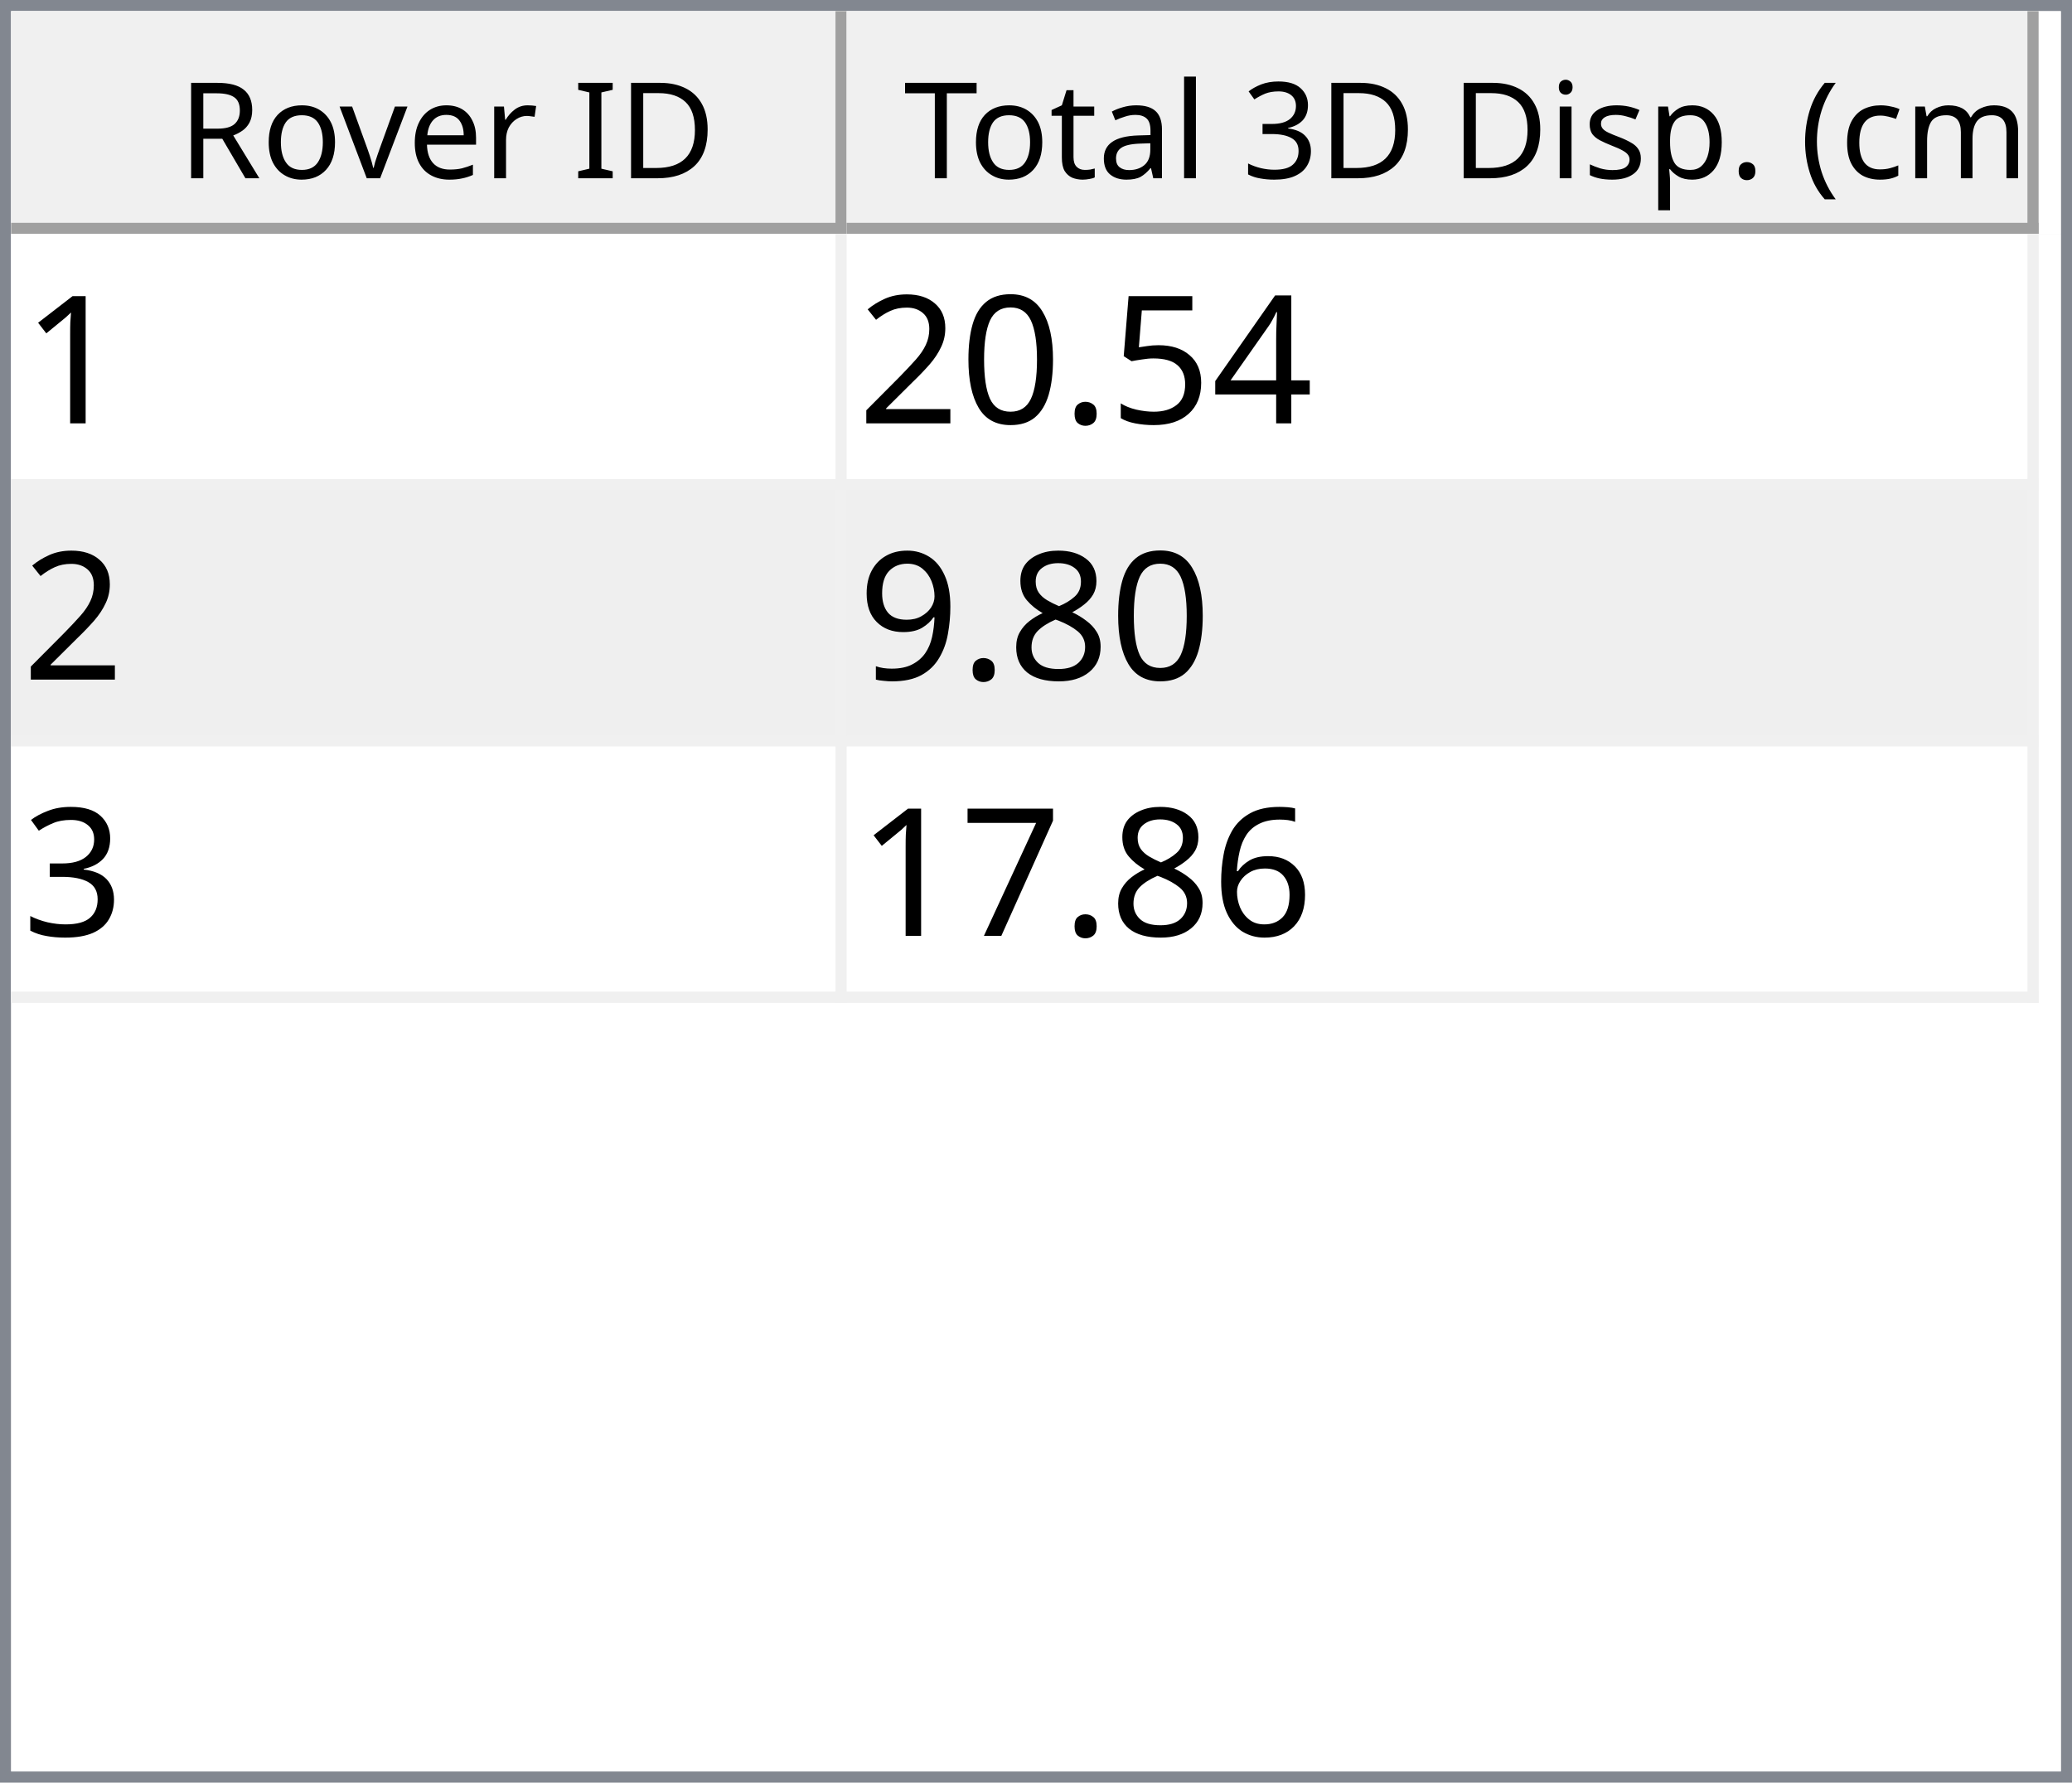
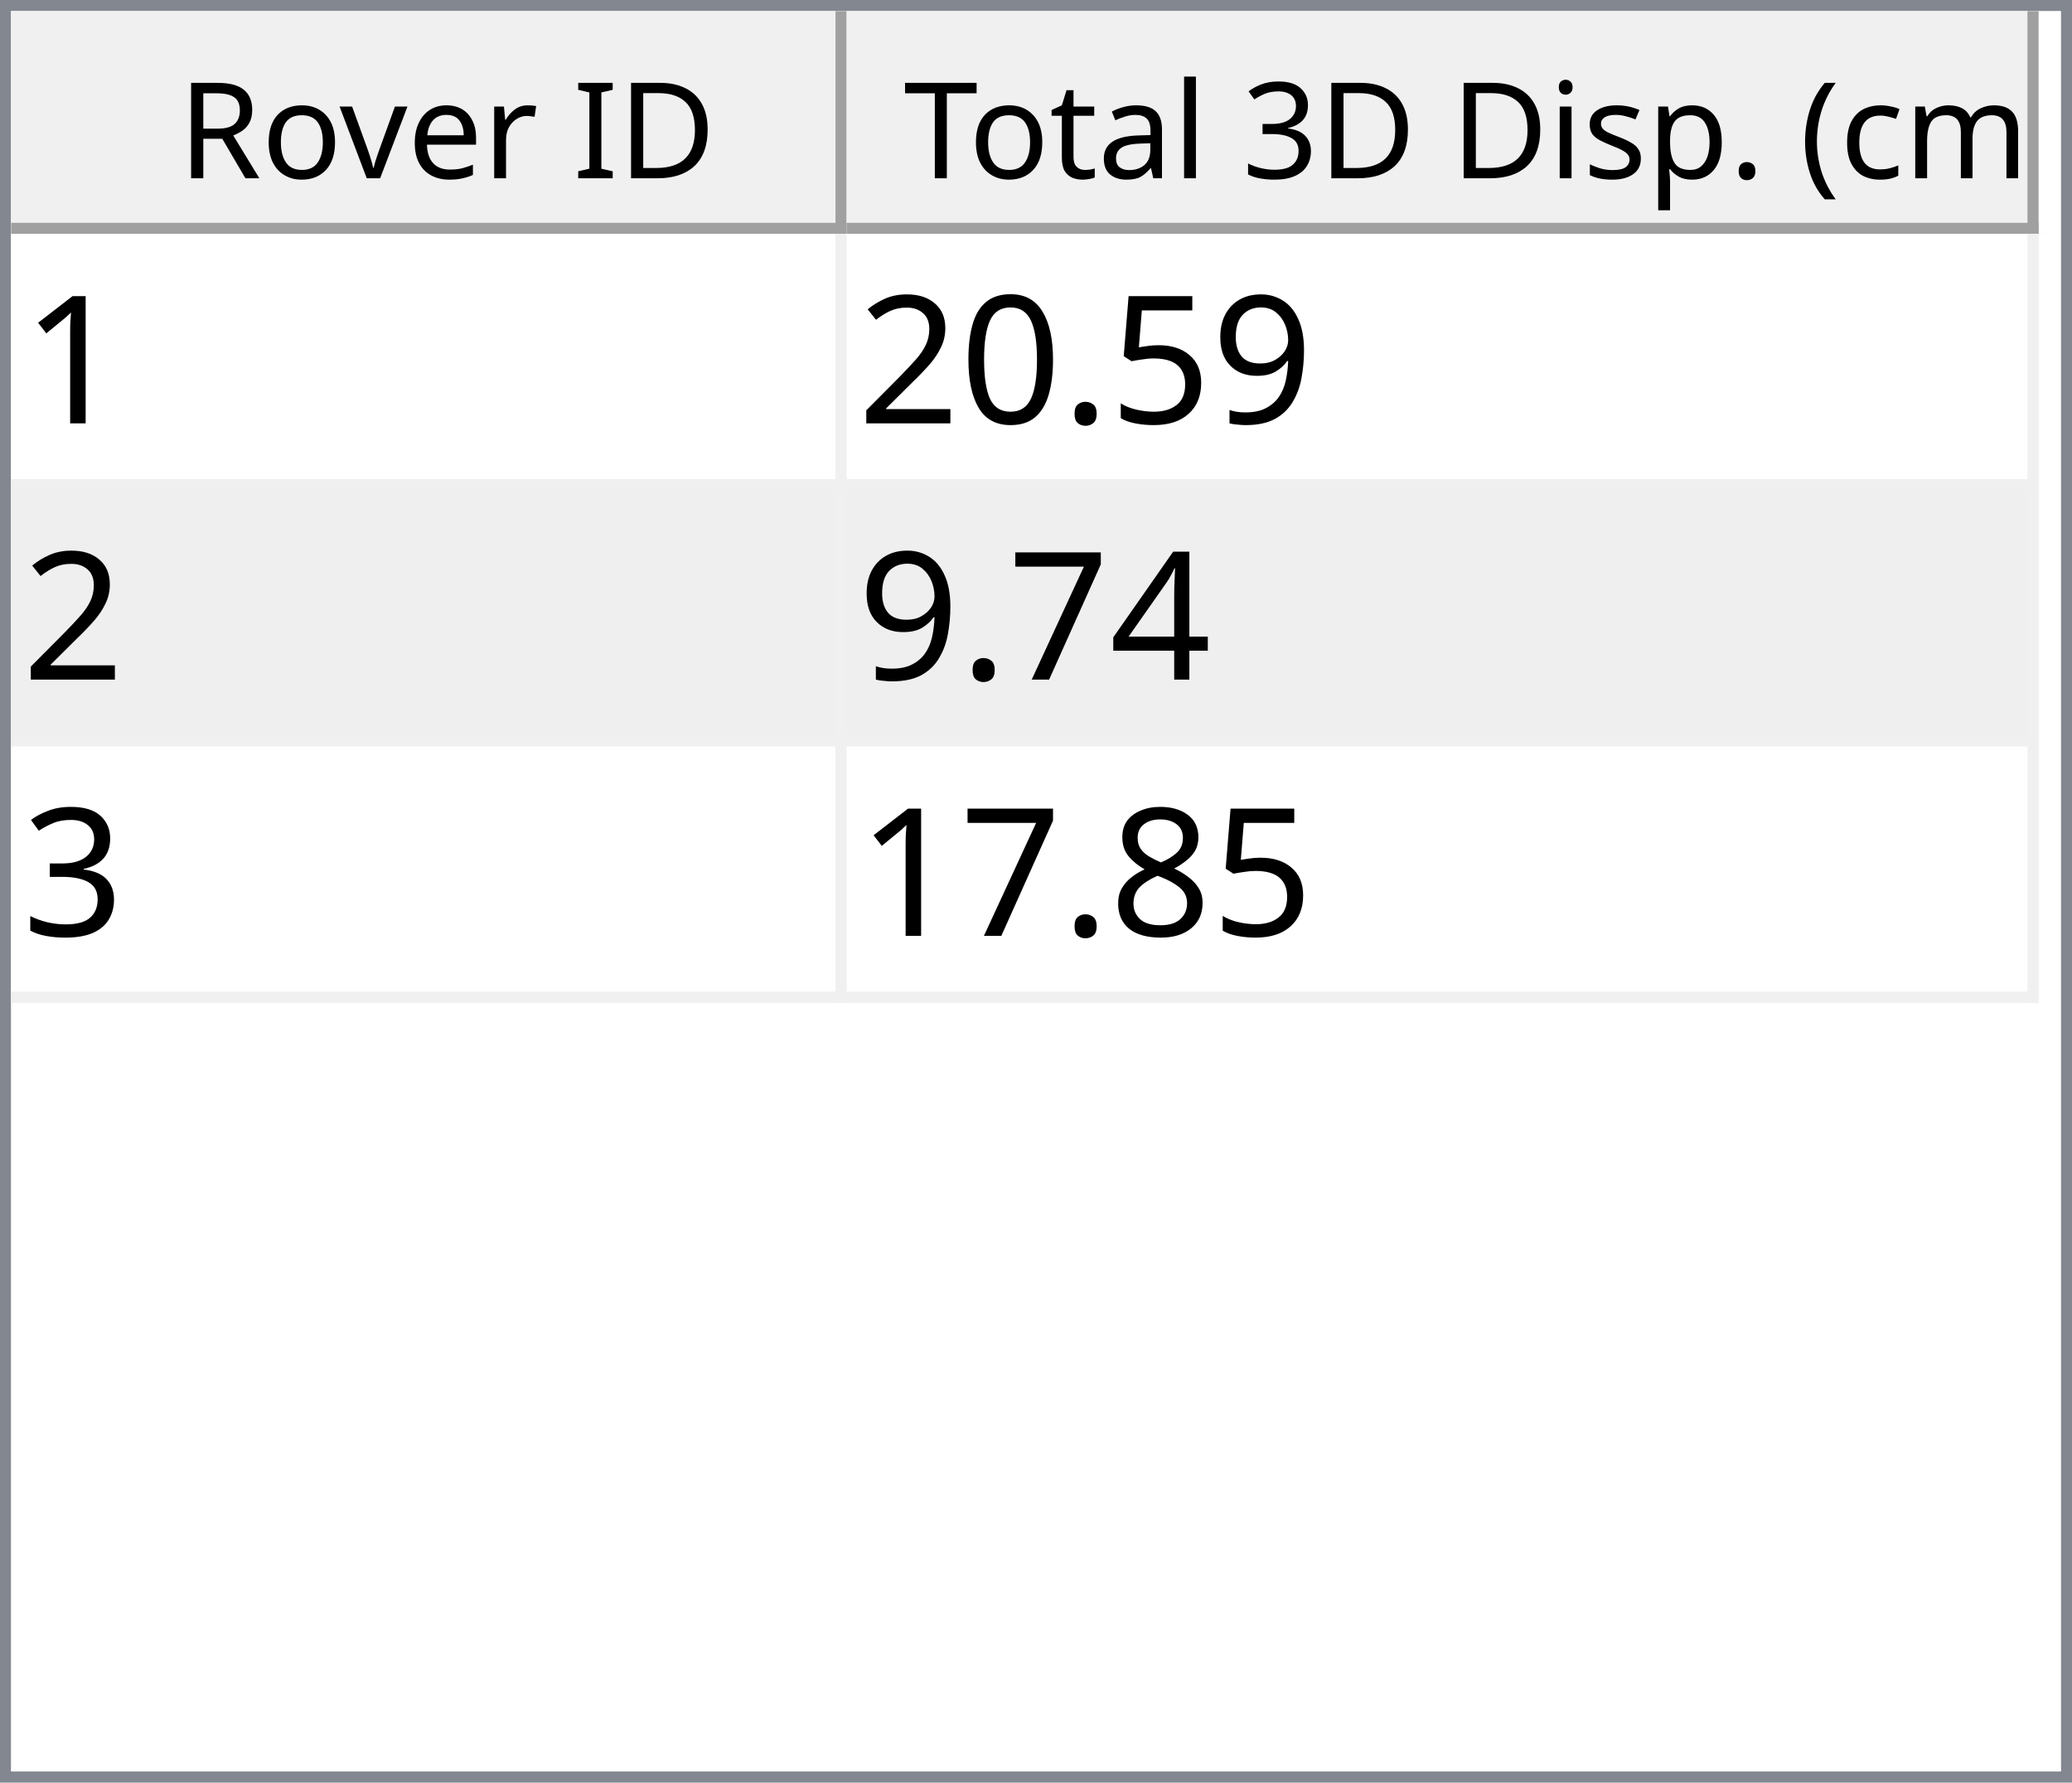
<svg xmlns="http://www.w3.org/2000/svg" style="fill-opacity:1; color-rendering:auto; color-interpolation:auto; text-rendering:auto; stroke:black; stroke-linecap:square; stroke-miterlimit:10; shape-rendering:auto; stroke-opacity:1; fill:black; stroke-dasharray:none; font-weight:normal; stroke-width:1; font-family:'Dialog'; font-style:normal; stroke-linejoin:miter; font-size:12px; stroke-dashoffset:0; image-rendering:auto;" width="186" height="160">
  <defs id="genericDefs" />
  <g>
    <defs id="defs1">
      <clipPath clipPathUnits="userSpaceOnUse" id="clipPath1">
        <path d="M0 0 L186 0 L186 160 L0 160 L0 0 Z" />
      </clipPath>
      <clipPath clipPathUnits="userSpaceOnUse" id="clipPath2">
        <path d="M0 0 L0 160 L186 160 L186 0 Z" />
      </clipPath>
      <clipPath clipPathUnits="userSpaceOnUse" id="clipPath3">
        <path d="M0 0 L0 20 L184 20 L184 0 Z" />
      </clipPath>
      <clipPath clipPathUnits="userSpaceOnUse" id="clipPath4">
        <path d="M0 0 L0 20 L75 20 L75 0 Z" />
      </clipPath>
      <clipPath clipPathUnits="userSpaceOnUse" id="clipPath5">
        <path d="M1 1 L1 19 L74 19 L74 1 Z" />
      </clipPath>
      <clipPath clipPathUnits="userSpaceOnUse" id="clipPath6">
        <path d="M0 0 L0 18 L73 18 L73 0 Z" />
      </clipPath>
      <clipPath clipPathUnits="userSpaceOnUse" id="clipPath7">
        <path d="M-0.5 -0.5 L-0.5 19.5 L74.5 19.5 L74.5 -0.5 Z" />
      </clipPath>
      <clipPath clipPathUnits="userSpaceOnUse" id="clipPath8">
        <path d="M0 0 L0 20 L107 20 L107 0 Z" />
      </clipPath>
      <clipPath clipPathUnits="userSpaceOnUse" id="clipPath9">
        <path d="M1 1 L1 19 L106 19 L106 1 Z" />
      </clipPath>
      <clipPath clipPathUnits="userSpaceOnUse" id="clipPath10">
        <path d="M0 0 L0 18 L105 18 L105 0 Z" />
      </clipPath>
      <clipPath clipPathUnits="userSpaceOnUse" id="clipPath11">
        <path d="M-0.5 -0.5 L-0.5 19.5 L106.5 19.5 L106.5 -0.5 Z" />
      </clipPath>
      <clipPath clipPathUnits="userSpaceOnUse" id="clipPath12">
        <path d="M0 0 L0 138 L184 138 L184 0 Z" />
      </clipPath>
      <clipPath clipPathUnits="userSpaceOnUse" id="clipPath13">
        <path d="M0 0 L0 69 L182 69 L182 0 Z" />
      </clipPath>
      <clipPath clipPathUnits="userSpaceOnUse" id="clipPath14">
        <path d="M-0.5 -0.5 L-0.5 68.5 L181.5 68.5 L181.5 -0.5 Z" />
      </clipPath>
      <clipPath clipPathUnits="userSpaceOnUse" id="clipPath15">
        <path d="M0 0 L0 22 L74 22 L74 0 Z" />
      </clipPath>
      <clipPath clipPathUnits="userSpaceOnUse" id="clipPath16">
        <path d="M0 0 L0 22 L106 22 L106 0 Z" />
      </clipPath>
      <font horiz-adv-x="64.551" id="font1">
        <font-face ascent="107.91" descent="25.098" units-per-em="100" style="font-style:normal; font-family:Segoe UI; font-weight:normal;" />
        <missing-glyph horiz-adv-x="64.551" d="M8.109 0 L8.109 68.266 L56.453 68.266 L56.453 0 L8.109 0 ZM15.328 7.234 L49.219 7.234 L49.219 61.031 L15.328 61.031 L15.328 7.234 Z" />
        <glyph unicode="D" horiz-adv-x="70.117" d="M9.188 0 L9.188 70.016 L28.516 70.016 Q65.531 70.016 65.531 35.891 Q65.531 19.672 55.25 9.836 Q44.969 0 27.734 0 L9.188 0 ZM17.391 62.594 L17.391 7.422 L27.828 7.422 Q41.609 7.422 49.273 14.797 Q56.938 22.172 56.938 35.688 Q56.938 62.594 28.328 62.594 L17.391 62.594 Z" />
        <glyph unicode="I" horiz-adv-x="26.611" d="M17.391 0 L9.188 0 L9.188 70.016 L17.391 70.016 L17.391 0 Z" />
        <glyph unicode=" " horiz-adv-x="27.393" d="" />
        <glyph unicode="r" horiz-adv-x="34.766" d="M34.188 41.891 Q32.078 43.5 28.125 43.5 Q23 43.5 19.555 38.672 Q16.109 33.844 16.109 25.484 L16.109 0 L8.109 0 L8.109 50 L16.109 50 L16.109 39.703 L16.312 39.703 Q18.016 44.969 21.531 47.922 Q25.047 50.875 29.391 50.875 Q32.516 50.875 34.188 50.203 L34.188 41.891 Z" />
        <glyph unicode="e" horiz-adv-x="52.295" d="M48.297 23 L12.984 23 Q13.188 14.656 17.484 10.109 Q21.781 5.562 29.297 5.562 Q37.75 5.562 44.828 11.141 L44.828 3.609 Q38.234 -1.172 27.391 -1.172 Q16.797 -1.172 10.742 5.641 Q4.688 12.453 4.688 24.812 Q4.688 36.469 11.305 43.82 Q17.922 51.172 27.734 51.172 Q37.547 51.172 42.922 44.828 Q48.297 38.484 48.297 27.203 L48.297 23 ZM40.094 29.781 Q40.047 36.719 36.75 40.578 Q33.453 44.438 27.594 44.438 Q21.922 44.438 17.969 40.383 Q14.016 36.328 13.094 29.781 L40.094 29.781 Z" />
        <glyph unicode="v" horiz-adv-x="47.9" d="M47.406 50 L27.484 0 L19.625 0 L0.688 50 L9.469 50 L22.172 13.672 Q23.578 9.672 23.922 6.688 L24.125 6.688 Q24.609 10.453 25.688 13.484 L38.969 50 L47.406 50 Z" />
        <glyph unicode="o" horiz-adv-x="58.594" d="M29 -1.172 Q17.922 -1.172 11.305 5.836 Q4.688 12.844 4.688 24.422 Q4.688 37.016 11.57 44.094 Q18.453 51.172 30.172 51.172 Q41.359 51.172 47.633 44.289 Q53.906 37.406 53.906 25.203 Q53.906 13.234 47.141 6.031 Q40.375 -1.172 29 -1.172 ZM29.594 44.438 Q21.875 44.438 17.383 39.188 Q12.891 33.938 12.891 24.703 Q12.891 15.828 17.43 10.695 Q21.969 5.562 29.594 5.562 Q37.359 5.562 41.531 10.594 Q45.703 15.625 45.703 24.906 Q45.703 34.281 41.531 39.359 Q37.359 44.438 29.594 44.438 Z" />
        <glyph unicode="R" horiz-adv-x="59.814" d="M59.375 0 L49.609 0 L37.891 19.625 Q36.281 22.359 34.766 24.289 Q33.25 26.219 31.664 27.438 Q30.078 28.656 28.25 29.219 Q26.422 29.781 24.125 29.781 L17.391 29.781 L17.391 0 L9.188 0 L9.188 70.016 L30.078 70.016 Q34.672 70.016 38.555 68.867 Q42.438 67.719 45.289 65.375 Q48.141 63.031 49.758 59.547 Q51.375 56.062 51.375 51.375 Q51.375 47.703 50.273 44.656 Q49.172 41.609 47.148 39.211 Q45.125 36.812 42.266 35.133 Q39.406 33.453 35.844 32.516 L35.844 32.328 Q37.594 31.547 38.891 30.547 Q40.188 29.547 41.359 28.18 Q42.531 26.812 43.68 25.078 Q44.828 23.344 46.234 21.047 L59.375 0 ZM17.391 62.594 L17.391 37.203 L28.516 37.203 Q31.594 37.203 34.203 38.133 Q36.812 39.062 38.719 40.797 Q40.625 42.531 41.703 45.047 Q42.781 47.562 42.781 50.688 Q42.781 56.297 39.141 59.445 Q35.5 62.594 28.609 62.594 L17.391 62.594 Z" />
        <glyph unicode=")" horiz-adv-x="30.176" d="M8.297 -15.922 L1.172 -15.922 Q16.406 2.344 16.406 26.812 Q16.406 51.469 1.078 70.016 L8.297 70.016 Q23.531 52.156 23.531 26.703 Q23.531 1.375 8.297 -15.922 Z" />
        <glyph unicode="m" horiz-adv-x="86.133" d="M79.109 0 L71.094 0 L71.094 28.719 Q71.094 37.016 68.531 40.727 Q65.969 44.438 59.906 44.438 Q54.781 44.438 51.195 39.75 Q47.609 35.062 47.609 28.516 L47.609 0 L39.594 0 L39.594 29.688 Q39.594 44.438 28.219 44.438 Q22.953 44.438 19.531 40.016 Q16.109 35.594 16.109 28.516 L16.109 0 L8.109 0 L8.109 50 L16.109 50 L16.109 42.094 L16.312 42.094 Q21.625 51.172 31.844 51.172 Q36.969 51.172 40.773 48.312 Q44.578 45.453 46 40.828 Q51.562 51.172 62.594 51.172 Q79.109 51.172 79.109 30.812 L79.109 0 Z" />
        <glyph unicode="c" horiz-adv-x="46.191" d="M42.188 2.297 Q36.422 -1.172 28.516 -1.172 Q17.828 -1.172 11.258 5.789 Q4.688 12.75 4.688 23.828 Q4.688 36.188 11.766 43.68 Q18.844 51.172 30.672 51.172 Q37.25 51.172 42.281 48.734 L42.281 40.531 Q36.719 44.438 30.375 44.438 Q22.703 44.438 17.797 38.945 Q12.891 33.453 12.891 24.516 Q12.891 15.719 17.508 10.641 Q22.125 5.562 29.891 5.562 Q36.422 5.562 42.188 9.906 L42.188 2.297 Z" />
        <glyph unicode="(" horiz-adv-x="30.176" d="M29.109 -15.922 L21.969 -15.922 Q6.844 1.375 6.844 26.703 Q6.844 52.156 21.969 70.016 L29.203 70.016 Q13.875 51.469 13.875 26.812 Q13.875 2.344 29.109 -15.922 Z" />
        <glyph unicode="." horiz-adv-x="21.68" d="M10.891 -1.078 Q8.641 -1.078 7.055 0.539 Q5.469 2.156 5.469 4.391 Q5.469 6.641 7.055 8.273 Q8.641 9.906 10.891 9.906 Q13.188 9.906 14.797 8.273 Q16.406 6.641 16.406 4.391 Q16.406 2.156 14.797 0.539 Q13.188 -1.078 10.891 -1.078 Z" />
        <glyph unicode="p" horiz-adv-x="58.789" d="M16.312 7.234 L16.109 7.234 L16.109 -23 L8.109 -23 L8.109 50 L16.109 50 L16.109 41.219 L16.312 41.219 Q22.219 51.172 33.594 51.172 Q43.266 51.172 48.688 44.461 Q54.109 37.75 54.109 26.469 Q54.109 13.922 48 6.375 Q41.891 -1.172 31.297 -1.172 Q21.578 -1.172 16.312 7.234 ZM16.109 27.391 L16.109 20.406 Q16.109 14.203 20.141 9.883 Q24.172 5.562 30.375 5.562 Q37.641 5.562 41.773 11.133 Q45.906 16.703 45.906 26.609 Q45.906 34.969 42.047 39.703 Q38.188 44.438 31.594 44.438 Q24.609 44.438 20.359 39.578 Q16.109 34.719 16.109 27.391 Z" />
        <glyph unicode="s" horiz-adv-x="42.432" d="M5.078 1.812 L5.078 10.406 Q11.625 5.562 19.484 5.562 Q30.031 5.562 30.031 12.594 Q30.031 14.594 29.125 15.992 Q28.219 17.391 26.68 18.461 Q25.141 19.531 23.07 20.383 Q21 21.234 18.609 22.172 Q15.281 23.484 12.766 24.828 Q10.25 26.172 8.57 27.859 Q6.891 29.547 6.031 31.695 Q5.172 33.844 5.172 36.719 Q5.172 40.234 6.789 42.945 Q8.406 45.656 11.086 47.484 Q13.766 49.312 17.211 50.242 Q20.656 51.172 24.312 51.172 Q30.812 51.172 35.938 48.922 L35.938 40.828 Q30.422 44.438 23.25 44.438 Q21 44.438 19.195 43.922 Q17.391 43.406 16.094 42.477 Q14.797 41.547 14.086 40.258 Q13.375 38.969 13.375 37.406 Q13.375 35.453 14.086 34.133 Q14.797 32.812 16.164 31.789 Q17.531 30.766 19.484 29.938 Q21.438 29.109 23.922 28.125 Q27.25 26.859 29.883 25.516 Q32.516 24.172 34.375 22.484 Q36.234 20.797 37.234 18.602 Q38.234 16.406 38.234 13.375 Q38.234 9.672 36.602 6.938 Q34.969 4.203 32.234 2.398 Q29.5 0.594 25.93 -0.289 Q22.359 -1.172 18.453 -1.172 Q10.75 -1.172 5.078 1.812 Z" />
        <glyph unicode="i" horiz-adv-x="24.219" d="M12.203 62.703 Q10.062 62.703 8.547 64.164 Q7.031 65.625 7.031 67.875 Q7.031 70.125 8.547 71.609 Q10.062 73.094 12.203 73.094 Q14.406 73.094 15.945 71.609 Q17.484 70.125 17.484 67.875 Q17.484 65.719 15.945 64.211 Q14.406 62.703 12.203 62.703 ZM16.109 0 L8.109 0 L8.109 50 L16.109 50 L16.109 0 Z" />
        <glyph unicode="3" horiz-adv-x="53.906" d="M46.531 19.828 Q46.531 15.094 44.75 11.211 Q42.969 7.328 39.719 4.57 Q36.469 1.812 31.93 0.297 Q27.391 -1.219 21.922 -1.219 Q11.922 -1.219 6 2.594 L6 11.188 Q13.094 5.609 22.219 5.609 Q25.875 5.609 28.828 6.539 Q31.781 7.469 33.906 9.227 Q36.031 10.984 37.18 13.477 Q38.328 15.969 38.328 19.094 Q38.328 32.812 18.797 32.812 L12.984 32.812 L12.984 39.594 L18.5 39.594 Q35.797 39.594 35.797 52.484 Q35.797 64.406 22.609 64.406 Q15.188 64.406 8.688 59.422 L8.688 67.188 Q15.375 71.188 24.609 71.188 Q29 71.188 32.57 69.969 Q36.141 68.75 38.68 66.555 Q41.219 64.359 42.609 61.281 Q44 58.203 44 54.5 Q44 40.672 30.031 36.719 L30.031 36.531 Q33.594 36.141 36.625 34.797 Q39.656 33.453 41.852 31.305 Q44.047 29.156 45.289 26.25 Q46.531 23.344 46.531 19.828 Z" />
        <glyph unicode="l" horiz-adv-x="24.219" d="M16.109 0 L8.109 0 L8.109 74.031 L16.109 74.031 L16.109 0 Z" />
        <glyph unicode="a" horiz-adv-x="50.879" d="M43.891 0 L35.891 0 L35.891 7.812 L35.688 7.812 Q30.469 -1.172 20.312 -1.172 Q12.844 -1.172 8.617 2.781 Q4.391 6.734 4.391 13.281 Q4.391 27.297 20.906 29.594 L35.891 31.688 Q35.891 44.438 25.594 44.438 Q16.547 44.438 9.281 38.281 L9.281 46.484 Q16.656 51.172 26.266 51.172 Q43.891 51.172 43.891 32.516 L43.891 0 ZM35.891 25.297 L23.828 23.641 Q18.266 22.859 15.43 20.875 Q12.594 18.891 12.594 13.875 Q12.594 10.203 15.211 7.883 Q17.828 5.562 22.172 5.562 Q28.125 5.562 32.008 9.742 Q35.891 13.922 35.891 20.312 L35.891 25.297 Z" />
        <glyph unicode="t" horiz-adv-x="33.887" d="M31.297 0.484 Q28.469 -1.078 23.828 -1.078 Q10.688 -1.078 10.688 13.578 L10.688 43.172 L2.094 43.172 L2.094 50 L10.688 50 L10.688 62.203 L18.703 64.797 L18.703 50 L31.297 50 L31.297 43.172 L18.703 43.172 L18.703 14.984 Q18.703 9.969 20.414 7.82 Q22.125 5.672 26.078 5.672 Q29.109 5.672 31.297 7.328 L31.297 0.484 Z" />
        <glyph unicode="T" horiz-adv-x="52.393" d="M50.594 62.594 L30.375 62.594 L30.375 0 L22.172 0 L22.172 62.594 L2 62.594 L2 70.016 L50.594 70.016 L50.594 62.594 Z" />
      </font>
      <font horiz-adv-x="75.0" id="font2">
        <font-face ascent="100.537" descent="21.973" units-per-em="100" style="font-style:normal; font-family:sans-serif; font-weight:normal;" />
        <missing-glyph horiz-adv-x="75.0" d="M12.5 0 L12.5 62.5 L62.5 62.5 L62.5 0 L12.5 0 ZM14.062 1.562 L60.938 1.562 L60.938 60.938 L14.062 60.938 L14.062 1.562 Z" />
        <glyph unicode="1" horiz-adv-x="55.615" d="M37.25 0 L28.469 0 L28.469 56 Q25.297 52.984 20.141 49.953 Q14.984 46.922 10.891 45.406 L10.891 53.906 Q18.266 57.375 23.781 62.305 Q29.297 67.234 31.594 71.875 L37.25 71.875 L37.25 0 Z" />
-         <glyph unicode="4" horiz-adv-x="55.615" d="M32.328 0 L32.328 17.141 L1.266 17.141 L1.266 25.203 L33.938 71.578 L41.109 71.578 L41.109 25.203 L50.781 25.203 L50.781 17.141 L41.109 17.141 L41.109 0 L32.328 0 ZM32.328 25.203 L32.328 57.469 L9.906 25.203 L32.328 25.203 Z" />
+         <glyph unicode="9" horiz-adv-x="55.615" d="M5.469 16.547 L13.922 17.328 Q14.984 11.375 18.016 8.688 Q21.047 6 25.781 6 Q29.828 6 32.883 7.859 Q35.938 9.719 37.891 12.82 Q39.844 15.922 41.164 21.195 Q42.484 26.469 42.484 31.938 Q42.484 32.516 42.438 33.688 Q39.797 29.5 35.234 26.883 Q30.672 24.266 25.344 24.266 Q16.453 24.266 10.305 30.711 Q4.156 37.156 4.156 47.703 Q4.156 58.594 10.578 65.234 Q17 71.875 26.656 71.875 Q33.641 71.875 39.43 68.117 Q45.219 64.359 48.219 57.398 Q51.219 50.438 51.219 37.25 Q51.219 23.531 48.242 15.406 Q45.266 7.281 39.383 3.031 Q33.5 -1.219 25.594 -1.219 Q17.188 -1.219 11.867 3.445 Q6.547 8.109 5.469 16.547 ZM41.453 48.141 Q41.453 55.719 37.43 60.156 Q33.406 64.594 27.734 64.594 Q21.875 64.594 17.531 59.812 Q13.188 55.031 13.188 47.406 Q13.188 40.578 17.312 36.305 Q21.438 32.031 27.484 32.031 Q33.594 32.031 37.523 36.305 Q41.453 40.578 41.453 48.141 Z" />
        <glyph unicode="5" horiz-adv-x="55.615" d="M4.156 18.75 L13.375 19.531 Q14.406 12.797 18.141 9.398 Q21.875 6 27.156 6 Q33.5 6 37.891 10.789 Q42.281 15.578 42.281 23.484 Q42.281 31 38.062 35.352 Q33.844 39.703 27 39.703 Q22.75 39.703 19.336 37.773 Q15.922 35.844 13.969 32.766 L5.719 33.844 L12.641 70.609 L48.25 70.609 L48.25 62.203 L19.672 62.203 L15.828 42.969 Q22.266 47.469 29.344 47.469 Q38.719 47.469 45.164 40.969 Q51.609 34.469 51.609 24.266 Q51.609 14.547 45.953 7.469 Q39.062 -1.219 27.156 -1.219 Q17.391 -1.219 11.211 4.25 Q5.031 9.719 4.156 18.75 Z" />
        <glyph unicode="." horiz-adv-x="27.783" d="M9.078 0 L9.078 10.016 L19.094 10.016 L19.094 0 L9.078 0 Z" />
        <glyph unicode="0" horiz-adv-x="55.615" d="M4.156 35.297 Q4.156 48 6.766 55.742 Q9.375 63.484 14.523 67.68 Q19.672 71.875 27.484 71.875 Q33.25 71.875 37.594 69.555 Q41.938 67.234 44.773 62.867 Q47.609 58.5 49.219 52.227 Q50.828 45.953 50.828 35.297 Q50.828 22.703 48.242 14.969 Q45.656 7.234 40.508 3.008 Q35.359 -1.219 27.484 -1.219 Q17.141 -1.219 11.234 6.203 Q4.156 15.141 4.156 35.297 ZM13.188 35.297 Q13.188 17.672 17.312 11.836 Q21.438 6 27.484 6 Q33.547 6 37.672 11.859 Q41.797 17.719 41.797 35.297 Q41.797 52.984 37.672 58.789 Q33.547 64.594 27.391 64.594 Q21.344 64.594 17.719 59.469 Q13.188 52.938 13.188 35.297 Z" />
        <glyph unicode="2" horiz-adv-x="55.615" d="M50.344 8.453 L50.344 0 L3.031 0 Q2.938 3.172 4.047 6.109 Q5.859 10.938 9.836 15.625 Q13.812 20.312 21.344 26.469 Q33.016 36.031 37.117 41.625 Q41.219 47.219 41.219 52.203 Q41.219 57.422 37.477 61.008 Q33.734 64.594 27.734 64.594 Q21.391 64.594 17.578 60.789 Q13.766 56.984 13.719 50.25 L4.688 51.172 Q5.609 61.281 11.664 66.578 Q17.719 71.875 27.938 71.875 Q38.234 71.875 44.242 66.164 Q50.25 60.453 50.25 52 Q50.25 47.703 48.492 43.555 Q46.734 39.406 42.656 34.812 Q38.578 30.219 29.109 22.219 Q21.188 15.578 18.945 13.211 Q16.703 10.844 15.234 8.453 L50.344 8.453 Z" />
+         <glyph unicode="4" horiz-adv-x="55.615" d="M32.328 0 L32.328 17.141 L1.266 17.141 L1.266 25.203 L33.938 71.578 L41.109 71.578 L41.109 25.203 L50.781 25.203 L50.781 17.141 L41.109 17.141 L41.109 0 L32.328 0 ZM32.328 25.203 L32.328 57.469 L9.906 25.203 L32.328 25.203 Z" />
+         <glyph unicode="7" horiz-adv-x="55.615" d="M4.734 62.203 L4.734 70.656 L51.078 70.656 L51.078 63.812 Q44.234 56.547 37.523 44.484 Q30.812 32.422 27.156 19.672 Q24.516 10.688 23.781 0 L14.75 0 Q14.891 8.453 18.062 20.414 Q21.234 32.375 27.172 43.484 Q33.109 54.594 39.797 62.203 L4.734 62.203 Z" />
+         <glyph unicode="3" horiz-adv-x="55.615" d="M4.203 18.891 L12.984 20.062 Q14.5 12.594 18.141 9.297 Q21.781 6 27 6 Q33.203 6 37.477 10.297 Q41.75 14.594 41.75 20.953 Q41.75 27 37.797 30.93 Q33.844 34.859 27.734 34.859 Q25.25 34.859 21.531 33.891 L22.516 41.609 Q23.391 41.5 23.922 41.5 Q29.547 41.5 34.039 44.43 Q38.531 47.359 38.531 53.469 Q38.531 58.297 35.258 61.477 Q31.984 64.656 26.812 64.656 Q21.688 64.656 18.266 61.43 Q14.844 58.203 13.875 51.766 L5.078 53.328 Q6.688 62.156 12.398 67.016 Q18.109 71.875 26.609 71.875 Q32.469 71.875 37.398 69.359 Q42.328 66.844 44.945 62.5 Q47.562 58.156 47.562 53.266 Q47.562 48.641 45.07 44.828 Q42.578 41.016 37.703 38.766 Q44.047 37.312 47.562 32.695 Q51.078 28.078 51.078 21.141 Q51.078 11.766 44.242 5.25 Q37.406 -1.266 26.953 -1.266 Q17.531 -1.266 11.305 4.352 Q5.078 9.969 4.203 18.891 Z" />
        <glyph unicode="8" horiz-adv-x="55.615" d="M17.672 38.812 Q12.203 40.828 9.57 44.539 Q6.938 48.25 6.938 53.422 Q6.938 61.234 12.555 66.555 Q18.172 71.875 27.484 71.875 Q36.859 71.875 42.578 66.43 Q48.297 60.984 48.297 53.172 Q48.297 48.188 45.68 44.508 Q43.062 40.828 37.75 38.812 Q44.344 36.672 47.781 31.883 Q51.219 27.094 51.219 20.453 Q51.219 11.281 44.727 5.031 Q38.234 -1.219 27.641 -1.219 Q17.047 -1.219 10.547 5.055 Q4.047 11.328 4.047 20.703 Q4.047 27.688 7.594 32.398 Q11.141 37.109 17.672 38.812 ZM15.922 53.719 Q15.922 48.641 19.195 45.414 Q22.469 42.188 27.688 42.188 Q32.766 42.188 36.016 45.383 Q39.266 48.578 39.266 53.219 Q39.266 58.062 35.914 61.359 Q32.562 64.656 27.594 64.656 Q22.562 64.656 19.242 61.43 Q15.922 58.203 15.922 53.719 ZM13.094 20.656 Q13.094 16.891 14.875 13.375 Q16.656 9.859 20.172 7.93 Q23.688 6 27.734 6 Q34.031 6 38.133 10.055 Q42.234 14.109 42.234 20.359 Q42.234 26.703 38.016 30.859 Q33.797 35.016 27.438 35.016 Q21.234 35.016 17.164 30.914 Q13.094 26.812 13.094 20.656 Z" />
-         <glyph unicode="9" horiz-adv-x="55.615" d="M5.469 16.547 L13.922 17.328 Q14.984 11.375 18.016 8.688 Q21.047 6 25.781 6 Q29.828 6 32.883 7.859 Q35.938 9.719 37.891 12.82 Q39.844 15.922 41.164 21.195 Q42.484 26.469 42.484 31.938 Q42.484 32.516 42.438 33.688 Q39.797 29.5 35.234 26.883 Q30.672 24.266 25.344 24.266 Q16.453 24.266 10.305 30.711 Q4.156 37.156 4.156 47.703 Q4.156 58.594 10.578 65.234 Q17 71.875 26.656 71.875 Q33.641 71.875 39.43 68.117 Q45.219 64.359 48.219 57.398 Q51.219 50.438 51.219 37.25 Q51.219 23.531 48.242 15.406 Q45.266 7.281 39.383 3.031 Q33.5 -1.219 25.594 -1.219 Q17.188 -1.219 11.867 3.445 Q6.547 8.109 5.469 16.547 ZM41.453 48.141 Q41.453 55.719 37.43 60.156 Q33.406 64.594 27.734 64.594 Q21.875 64.594 17.531 59.812 Q13.188 55.031 13.188 47.406 Q13.188 40.578 17.312 36.305 Q21.438 32.031 27.484 32.031 Q33.594 32.031 37.523 36.305 Q41.453 40.578 41.453 48.141 Z" />
-         <glyph unicode="3" horiz-adv-x="55.615" d="M4.203 18.891 L12.984 20.062 Q14.5 12.594 18.141 9.297 Q21.781 6 27 6 Q33.203 6 37.477 10.297 Q41.75 14.594 41.75 20.953 Q41.75 27 37.797 30.93 Q33.844 34.859 27.734 34.859 Q25.25 34.859 21.531 33.891 L22.516 41.609 Q23.391 41.5 23.922 41.5 Q29.547 41.5 34.039 44.43 Q38.531 47.359 38.531 53.469 Q38.531 58.297 35.258 61.477 Q31.984 64.656 26.812 64.656 Q21.688 64.656 18.266 61.43 Q14.844 58.203 13.875 51.766 L5.078 53.328 Q6.688 62.156 12.398 67.016 Q18.109 71.875 26.609 71.875 Q32.469 71.875 37.398 69.359 Q42.328 66.844 44.945 62.5 Q47.562 58.156 47.562 53.266 Q47.562 48.641 45.07 44.828 Q42.578 41.016 37.703 38.766 Q44.047 37.312 47.562 32.695 Q51.078 28.078 51.078 21.141 Q51.078 11.766 44.242 5.25 Q37.406 -1.266 26.953 -1.266 Q17.531 -1.266 11.305 4.352 Q5.078 9.969 4.203 18.891 Z" />
-         <glyph unicode="6" horiz-adv-x="55.615" d="M49.75 54.047 L41.016 53.375 Q39.844 58.547 37.703 60.891 Q34.125 64.656 28.906 64.656 Q24.703 64.656 21.531 62.312 Q17.391 59.281 14.992 53.469 Q12.594 47.656 12.5 36.922 Q15.672 41.75 20.266 44.094 Q24.859 46.438 29.891 46.438 Q38.672 46.438 44.852 39.969 Q51.031 33.5 51.031 23.25 Q51.031 16.5 48.125 10.719 Q45.219 4.938 40.141 1.859 Q35.062 -1.219 28.609 -1.219 Q17.625 -1.219 10.695 6.859 Q3.766 14.938 3.766 33.5 Q3.766 54.25 11.422 63.672 Q18.109 71.875 29.438 71.875 Q37.891 71.875 43.289 67.141 Q48.688 62.406 49.75 54.047 ZM13.875 23.188 Q13.875 18.656 15.797 14.508 Q17.719 10.359 21.188 8.18 Q24.656 6 28.469 6 Q34.031 6 38.039 10.492 Q42.047 14.984 42.047 22.703 Q42.047 30.125 38.086 34.398 Q34.125 38.672 28.125 38.672 Q22.172 38.672 18.023 34.398 Q13.875 30.125 13.875 23.188 Z" />
-         <glyph unicode="7" horiz-adv-x="55.615" d="M4.734 62.203 L4.734 70.656 L51.078 70.656 L51.078 63.812 Q44.234 56.547 37.523 44.484 Q30.812 32.422 27.156 19.672 Q24.516 10.688 23.781 0 L14.75 0 Q14.891 8.453 18.062 20.414 Q21.234 32.375 27.172 43.484 Q33.109 54.594 39.797 62.203 L4.734 62.203 Z" />
      </font>
    </defs>
    <g style="fill:white; stroke:white;">
      <rect x="0" y="0" width="186" style="clip-path:url(#clipPath1); stroke:none;" height="160" />
    </g>
    <g style="fill:white; text-rendering:optimizeSpeed; color-rendering:optimizeSpeed; image-rendering:optimizeSpeed; shape-rendering:crispEdges; stroke:white; color-interpolation:sRGB;">
      <rect x="0" width="186" height="160" y="0" style="stroke:none;" />
      <path style="stroke:none;" d="M0 160 L186 160 L186 0 L0 0 Z" />
    </g>
    <g style="fill:rgb(240,240,240); font-family:'Segoe UI'; stroke:rgb(240,240,240);">
      <rect x="0" y="0" width="186" style="clip-path:url(#clipPath2); stroke:none;" height="160" />
    </g>
    <g style="fill:rgb(130,135,144); font-family:'Segoe UI'; stroke:rgb(130,135,144);">
      <path d="M0 0 L186 0 L186 160 L0 160 L0 0 ZM1 1 L185 1 L185 159 L1 159 L1 1 Z" style="fill-rule:evenodd; clip-path:url(#clipPath2); stroke:none;" />
    </g>
    <g style="fill:white; font-family:'Segoe UI'; stroke:white;" transform="translate(1,1)">
      <rect x="0" y="0" width="184" style="clip-path:url(#clipPath3); stroke:none;" height="20" />
    </g>
    <g style="fill:rgb(240,240,240); font-family:'Segoe UI'; stroke:rgb(240,240,240);" transform="translate(1,1)">
      <rect x="0" y="0" width="75" style="clip-path:url(#clipPath4); stroke:none;" height="20" />
    </g>
    <g style="font-family:'Segoe UI';" transform="translate(2,2)">
      <text x="14" xml:space="preserve" y="14" style="clip-path:url(#clipPath6); stroke:none;">Rover ID</text>
    </g>
    <g style="fill:rgb(160,160,160); font-family:'Segoe UI'; stroke:rgb(160,160,160); stroke-linejoin:bevel;" transform="translate(1.5,1.5)">
      <line x1="74" x2="74" y1="0" style="fill:none; clip-path:url(#clipPath7);" y2="19" />
    </g>
    <g style="fill:rgb(160,160,160); font-family:'Segoe UI'; stroke:rgb(160,160,160); stroke-linejoin:bevel;" transform="matrix(1,0,0,1,1,1) translate(0.5,0.5)">
      <line x1="0" x2="74" y1="19" style="fill:none; clip-path:url(#clipPath7);" y2="19" />
    </g>
    <g style="fill:rgb(240,240,240); font-family:'Segoe UI'; stroke:rgb(240,240,240);" transform="translate(76,1)">
      <rect x="0" y="0" width="107" style="clip-path:url(#clipPath8); stroke:none;" height="20" />
    </g>
    <g style="font-family:'Segoe UI';" transform="translate(77,2)">
      <text x="1" xml:space="preserve" y="14" style="clip-path:url(#clipPath10); stroke:none;"> Total 3D Disp. (cm)</text>
    </g>
    <g style="fill:rgb(160,160,160); font-family:'Segoe UI'; stroke:rgb(160,160,160); stroke-linejoin:bevel;" transform="translate(76.5,1.5)">
      <line x1="106" x2="106" y1="0" style="fill:none; clip-path:url(#clipPath11);" y2="19" />
    </g>
    <g style="fill:rgb(160,160,160); font-family:'Segoe UI'; stroke:rgb(160,160,160); stroke-linejoin:bevel;" transform="matrix(1,0,0,1,76,1) translate(0.5,0.5)">
      <line x1="0" x2="106" y1="19" style="fill:none; clip-path:url(#clipPath11);" y2="19" />
    </g>
    <g style="fill:white; font-family:'Segoe UI'; stroke:white;" transform="translate(1,21)">
      <rect x="0" y="0" width="184" style="clip-path:url(#clipPath12); stroke:none;" height="138" />
    </g>
    <g style="fill:rgb(240,240,240); font-size:16px; font-family:sans-serif; stroke:rgb(240,240,240);" transform="translate(1,21)">
      <rect x="0" y="0" width="182" style="clip-path:url(#clipPath13); stroke:none;" height="69" />
      <line transform="translate(0.5,0.5)" x1="0" x2="181" y1="22" style="clip-path:url(#clipPath14); fill:none; stroke-linejoin:bevel;" y2="22" />
    </g>
    <g transform="matrix(1,0,0,1,1,21) translate(0.5,0.5)" style="fill:rgb(240,240,240); font-size:16px; font-family:sans-serif; stroke:rgb(240,240,240); stroke-linejoin:bevel;">
      <line x1="0" x2="181" y1="45" style="fill:none; clip-path:url(#clipPath14);" y2="45" />
    </g>
    <g transform="matrix(1,0,0,1,1,21) translate(0.5,0.5)" style="fill:rgb(240,240,240); font-size:16px; font-family:sans-serif; stroke:rgb(240,240,240); stroke-linejoin:bevel;">
      <line x1="0" x2="181" y1="68" style="fill:none; clip-path:url(#clipPath14);" y2="68" />
    </g>
    <g transform="matrix(1,0,0,1,1,21) translate(0.5,0.5)" style="fill:rgb(240,240,240); font-size:16px; font-family:sans-serif; stroke:rgb(240,240,240); stroke-linejoin:bevel;">
      <line x1="74" x2="74" y1="0" style="fill:none; clip-path:url(#clipPath14);" y2="68" />
    </g>
    <g transform="matrix(1,0,0,1,1,21) translate(0.5,0.5)" style="fill:rgb(240,240,240); font-size:16px; font-family:sans-serif; stroke:rgb(240,240,240); stroke-linejoin:bevel;">
      <line x1="181" x2="181" y1="0" style="fill:none; clip-path:url(#clipPath14);" y2="68" />
    </g>
    <g style="fill:white; font-size:16px; font-family:sans-serif; stroke:white;" transform="matrix(1,0,0,1,1,21)">
      <rect x="0" y="0" width="74" style="clip-path:url(#clipPath15); stroke:none;" height="22" />
      <text x="1" y="17" style="fill:black; clip-path:url(#clipPath15); stroke:none;" xml:space="preserve">1</text>
    </g>
    <g style="fill:white; font-size:16px; font-family:sans-serif; stroke:white;" transform="matrix(1,0,0,1,1,21) translate(75,0)">
      <rect x="0" y="0" width="106" style="clip-path:url(#clipPath16); stroke:none;" height="22" />
-       <text x="1" y="17" style="fill:black; clip-path:url(#clipPath16); stroke:none;" xml:space="preserve">20.54</text>
+       <text x="1" y="17" style="fill:black; clip-path:url(#clipPath16); stroke:none;" xml:space="preserve">20.59</text>
    </g>
    <g style="fill:rgb(239,239,239); font-size:16px; font-family:sans-serif; stroke:rgb(239,239,239);" transform="matrix(1,0,0,1,1,21) translate(0,23)">
      <rect x="0" y="0" width="74" style="clip-path:url(#clipPath15); stroke:none;" height="22" />
      <text x="1" y="17" style="fill:black; clip-path:url(#clipPath15); stroke:none;" xml:space="preserve">2</text>
    </g>
    <g style="fill:rgb(239,239,239); font-size:16px; font-family:sans-serif; stroke:rgb(239,239,239);" transform="matrix(1,0,0,1,1,21) translate(75,23)">
      <rect x="0" y="0" width="106" style="clip-path:url(#clipPath16); stroke:none;" height="22" />
-       <text x="1" y="17" style="fill:black; clip-path:url(#clipPath16); stroke:none;" xml:space="preserve">9.80</text>
+       <text x="1" y="17" style="fill:black; clip-path:url(#clipPath16); stroke:none;" xml:space="preserve">9.74</text>
    </g>
    <g style="fill:white; font-size:16px; font-family:sans-serif; stroke:white;" transform="matrix(1,0,0,1,1,21) translate(0,46)">
      <rect x="0" y="0" width="74" style="clip-path:url(#clipPath15); stroke:none;" height="22" />
      <text x="1" y="17" style="fill:black; clip-path:url(#clipPath15); stroke:none;" xml:space="preserve">3</text>
    </g>
    <g style="fill:white; font-size:16px; font-family:sans-serif; stroke:white;" transform="matrix(1,0,0,1,1,21) translate(75,46)">
      <rect x="0" y="0" width="106" style="clip-path:url(#clipPath16); stroke:none;" height="22" />
-       <text x="1" y="17" style="fill:black; clip-path:url(#clipPath16); stroke:none;" xml:space="preserve">17.86</text>
+       <text x="1" y="17" style="fill:black; clip-path:url(#clipPath16); stroke:none;" xml:space="preserve">17.85</text>
    </g>
  </g>
</svg>
